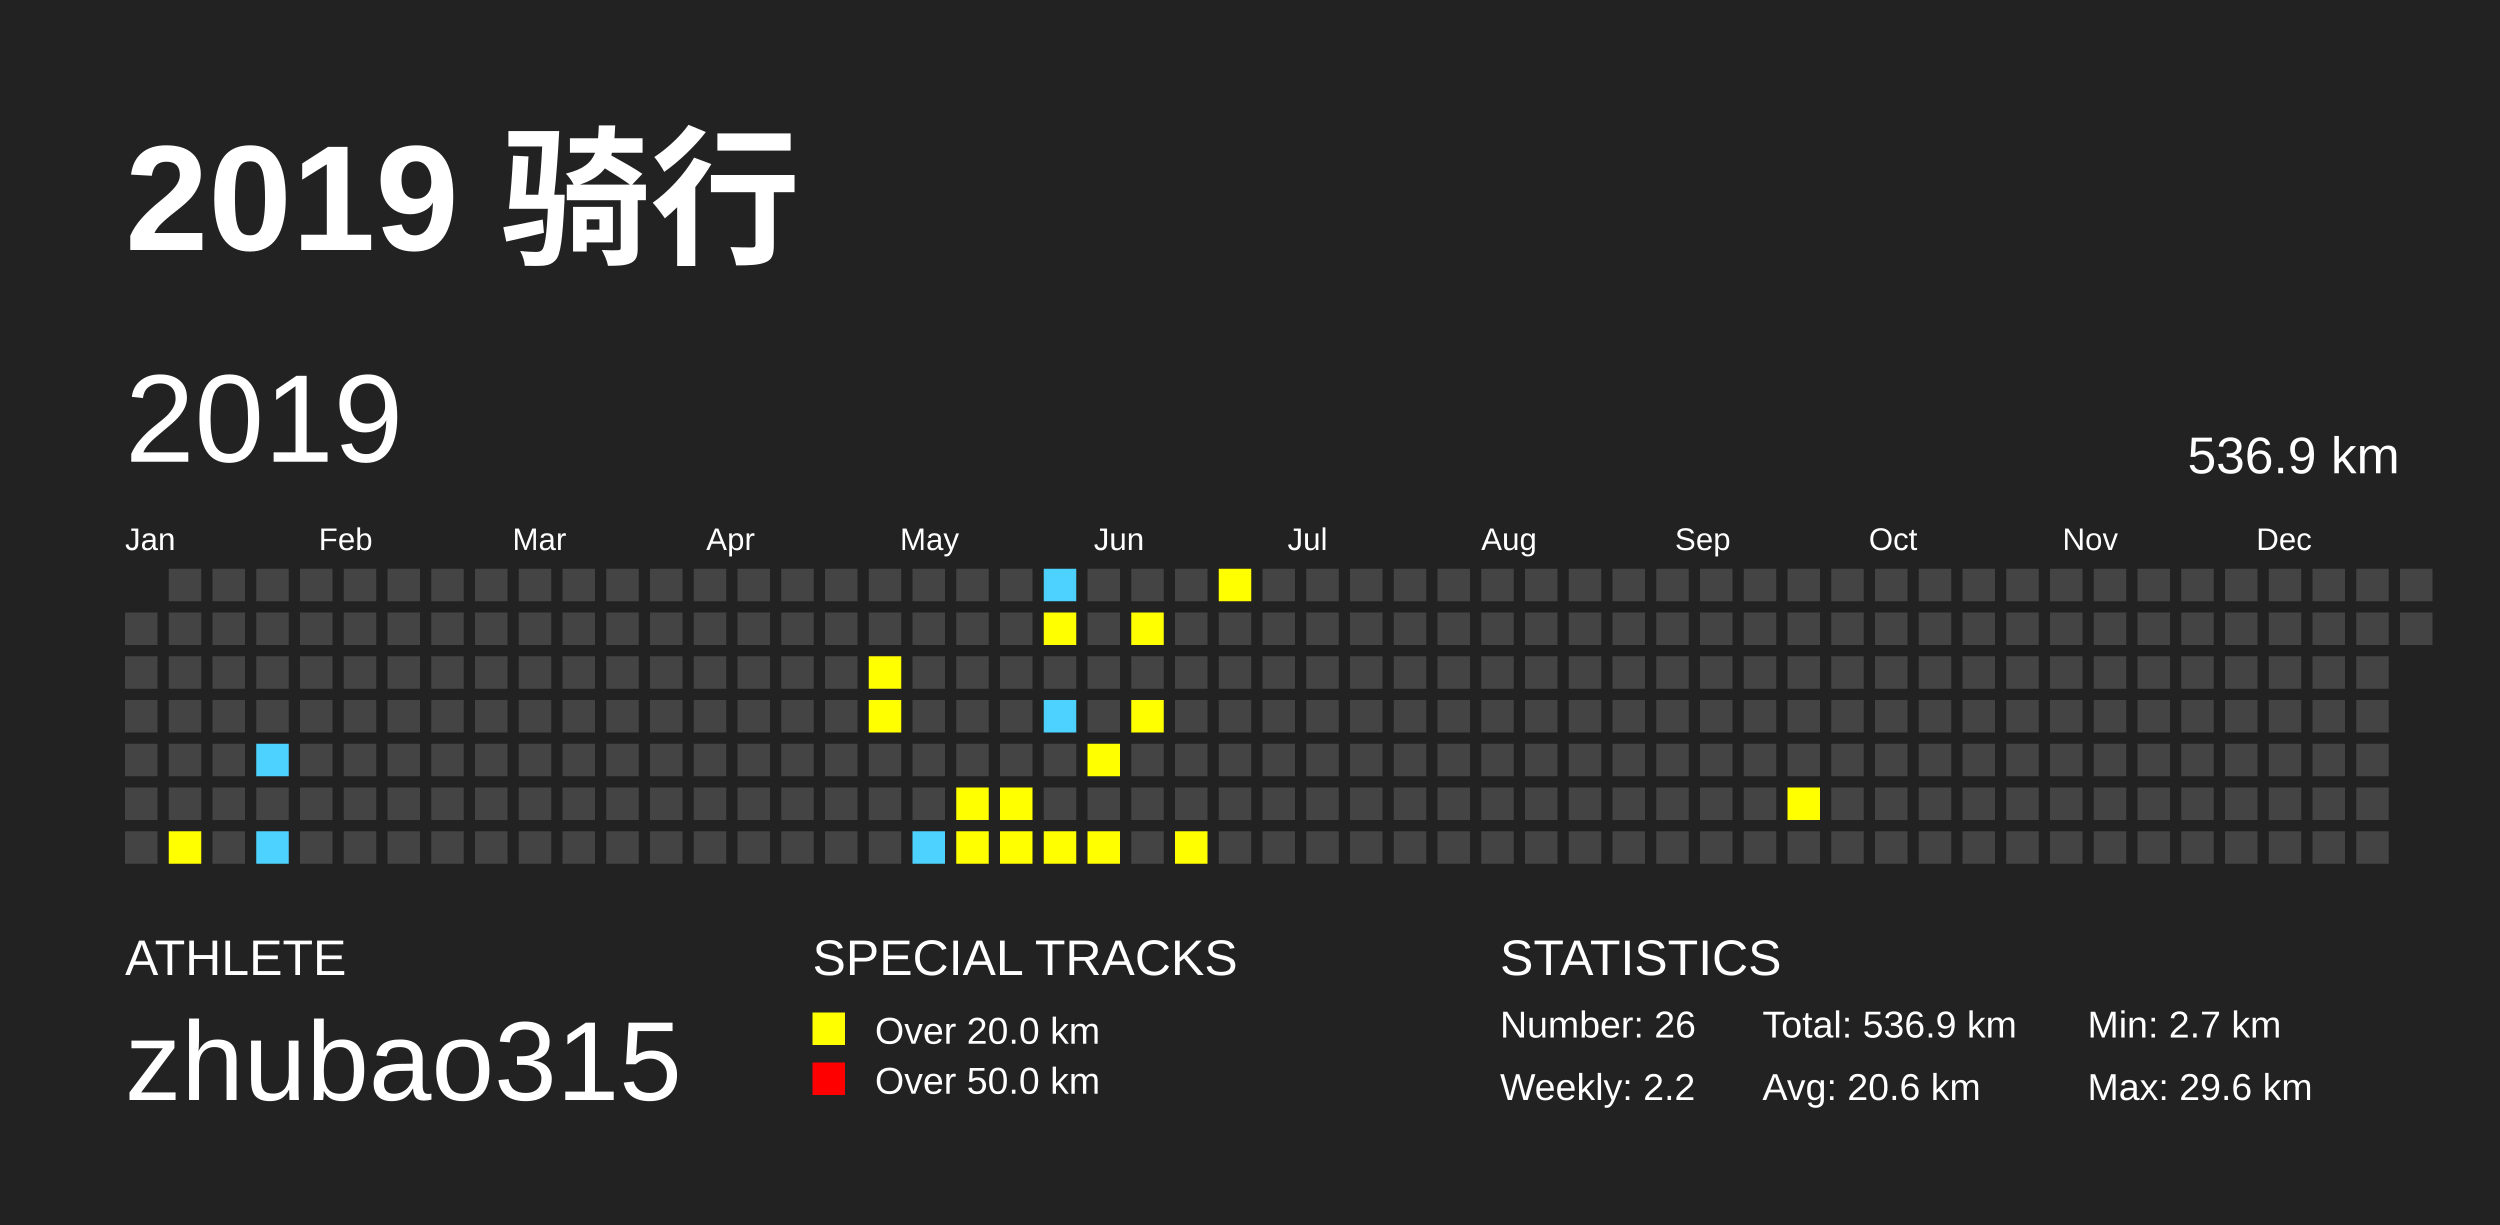
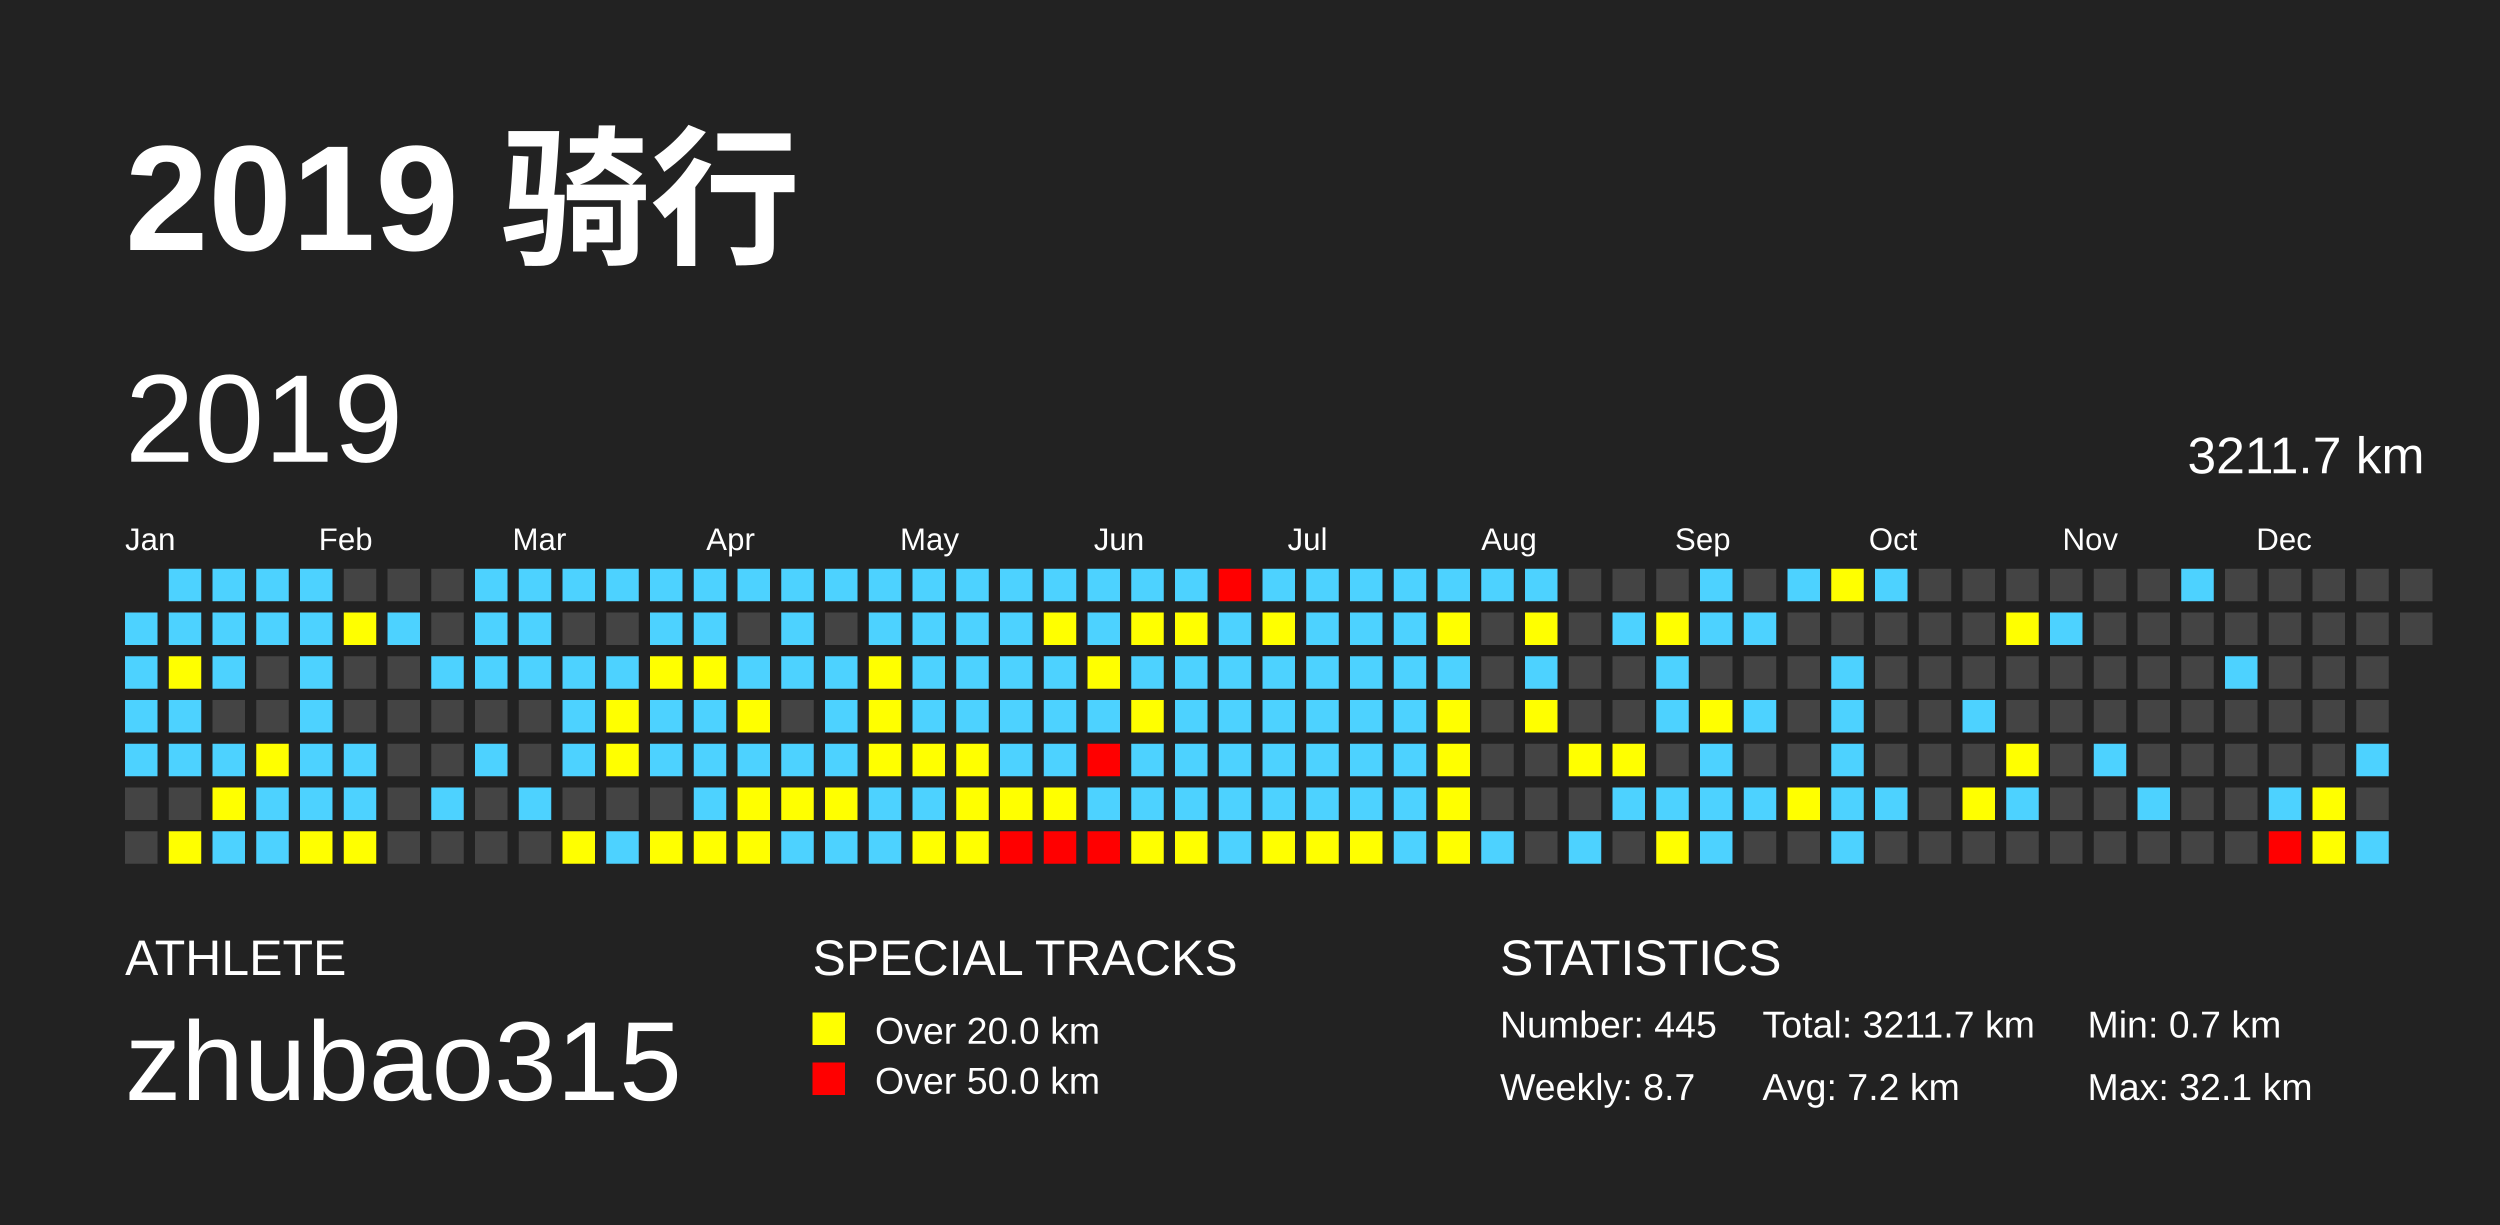
<svg xmlns="http://www.w3.org/2000/svg" baseProfile="full" height="98mm" version="1.1" viewBox="0,0,200,98" width="200mm">
  <defs />
  <rect fill="#222222" height="98" width="200" x="0" y="0" />
  <text fill="#FFFFFF" style="font-size:12px; font-family:Arial; font-weight:bold;" x="10" y="20">2019 骑行</text>
  <text fill="#FFFFFF" style="font-size:4px; font-family:Arial" x="10" y="78">ATHLETE</text>
  <text fill="#FFFFFF" style="font-size:9px; font-family:Arial" x="10" y="88">zhubao315</text>
  <text fill="#FFFFFF" style="font-size:4px; font-family:Arial" x="65" y="78">SPECIAL TRACKS</text>
  <rect fill="yellow" height="2.6" width="2.6" x="65" y="81" />
  <text fill="#FFFFFF" style="font-size:3px; font-family:Arial" x="70" y="83.5">Over 20.0 km</text>
  <rect fill="red" height="2.6" width="2.6" x="65" y="85" />
  <text fill="#FFFFFF" style="font-size:3px; font-family:Arial" x="70" y="87.5">Over 50.0 km</text>
  <text fill="#FFFFFF" style="font-size:4px; font-family:Arial" x="120" y="78">STATISTICS</text>
-   <text fill="#FFFFFF" style="font-size:3px; font-family:Arial" x="120" y="83">Number: 26</text>
-   <text fill="#FFFFFF" style="font-size:3px; font-family:Arial" x="120" y="88">Weekly: 2.2</text>
-   <text fill="#FFFFFF" style="font-size:3px; font-family:Arial" x="141" y="83">Total: 536.9 km</text>
-   <text fill="#FFFFFF" style="font-size:3px; font-family:Arial" x="141" y="88">Avg: 20.6 km</text>
-   <text fill="#FFFFFF" style="font-size:3px; font-family:Arial" x="167" y="83">Min: 2.7 km</text>
-   <text fill="#FFFFFF" style="font-size:3px; font-family:Arial" x="167" y="88">Max: 29.6 km</text>
+   <text fill="#FFFFFF" style="font-size:3px; font-family:Arial" x="120" y="83">Number: 445</text>
+   <text fill="#FFFFFF" style="font-size:3px; font-family:Arial" x="120" y="88">Weekly: 8.7</text>
+   <text fill="#FFFFFF" style="font-size:3px; font-family:Arial" x="141" y="83">Total: 3211.7 km</text>
+   <text fill="#FFFFFF" style="font-size:3px; font-family:Arial" x="141" y="88">Avg: 7.2 km</text>
+   <text fill="#FFFFFF" style="font-size:3px; font-family:Arial" x="167" y="83">Min: 0.7 km</text>
+   <text fill="#FFFFFF" style="font-size:3px; font-family:Arial" x="167" y="88">Max: 32.1 km</text>
  <text dominant-baseline="hanging" fill="#FFFFFF" style="font-size:10.0px; font-family:Arial;" x="10" y="30">2019</text>
-   <text dominant-baseline="hanging" fill="#FFFFFF" style="font-size:4.125px; font-family:Arial;" x="175" y="35">536.9 km</text>
+   <text dominant-baseline="hanging" fill="#FFFFFF" style="font-size:4.125px; font-family:Arial;" x="175" y="35">3211.7 km</text>
  <text fill="#FFFFFF" style="font-size:2.5px; font-family:Arial" x="10.0" y="44">Jan</text>
  <text fill="#FFFFFF" style="font-size:2.5px; font-family:Arial" x="25.5" y="44">Feb</text>
  <text fill="#FFFFFF" style="font-size:2.5px; font-family:Arial" x="41.0" y="44">Mar</text>
  <text fill="#FFFFFF" style="font-size:2.5px; font-family:Arial" x="56.5" y="44">Apr</text>
  <text fill="#FFFFFF" style="font-size:2.5px; font-family:Arial" x="72.0" y="44">May</text>
  <text fill="#FFFFFF" style="font-size:2.5px; font-family:Arial" x="87.5" y="44">Jun</text>
  <text fill="#FFFFFF" style="font-size:2.5px; font-family:Arial" x="103.0" y="44">Jul</text>
  <text fill="#FFFFFF" style="font-size:2.5px; font-family:Arial" x="118.5" y="44">Aug</text>
  <text fill="#FFFFFF" style="font-size:2.5px; font-family:Arial" x="134.0" y="44">Sep</text>
  <text fill="#FFFFFF" style="font-size:2.5px; font-family:Arial" x="149.5" y="44">Oct</text>
  <text fill="#FFFFFF" style="font-size:2.5px; font-family:Arial" x="165.0" y="44">Nov</text>
  <text fill="#FFFFFF" style="font-size:2.5px; font-family:Arial" x="180.5" y="44">Dec</text>
-   <rect fill="#444444" height="2.6" width="2.6" x="10.0" y="49.0" />
-   <rect fill="#444444" height="2.6" width="2.6" x="10.0" y="52.5" />
-   <rect fill="#444444" height="2.6" width="2.6" x="10.0" y="56.0" />
-   <rect fill="#444444" height="2.6" width="2.6" x="10.0" y="59.5" />
+   <rect fill="#4DD2FF" height="2.6" width="2.6" x="10.0" y="49.0" />
+   <rect fill="#4DD2FF" height="2.6" width="2.6" x="10.0" y="52.5" />
+   <rect fill="#4DD2FF" height="2.6" width="2.6" x="10.0" y="56.0" />
+   <rect fill="#4DD2FF" height="2.6" width="2.6" x="10.0" y="59.5" />
  <rect fill="#444444" height="2.6" width="2.6" x="10.0" y="63.0" />
  <rect fill="#444444" height="2.6" width="2.6" x="10.0" y="66.5" />
-   <rect fill="#444444" height="2.6" width="2.6" x="13.5" y="45.5" />
-   <rect fill="#444444" height="2.6" width="2.6" x="13.5" y="49.0" />
-   <rect fill="#444444" height="2.6" width="2.6" x="13.5" y="52.5" />
-   <rect fill="#444444" height="2.6" width="2.6" x="13.5" y="56.0" />
-   <rect fill="#444444" height="2.6" width="2.6" x="13.5" y="59.5" />
+   <rect fill="#4DD2FF" height="2.6" width="2.6" x="13.5" y="45.5" />
+   <rect fill="#4DD2FF" height="2.6" width="2.6" x="13.5" y="49.0" />
+   <rect fill="yellow" height="2.6" width="2.6" x="13.5" y="52.5" />
+   <rect fill="#4DD2FF" height="2.6" width="2.6" x="13.5" y="56.0" />
+   <rect fill="#4DD2FF" height="2.6" width="2.6" x="13.5" y="59.5" />
  <rect fill="#444444" height="2.6" width="2.6" x="13.5" y="63.0" />
  <rect fill="yellow" height="2.6" width="2.6" x="13.5" y="66.5" />
-   <rect fill="#444444" height="2.6" width="2.6" x="17.0" y="45.5" />
-   <rect fill="#444444" height="2.6" width="2.6" x="17.0" y="49.0" />
-   <rect fill="#444444" height="2.6" width="2.6" x="17.0" y="52.5" />
+   <rect fill="#4DD2FF" height="2.6" width="2.6" x="17.0" y="45.5" />
+   <rect fill="#4DD2FF" height="2.6" width="2.6" x="17.0" y="49.0" />
+   <rect fill="#4DD2FF" height="2.6" width="2.6" x="17.0" y="52.5" />
  <rect fill="#444444" height="2.6" width="2.6" x="17.0" y="56.0" />
-   <rect fill="#444444" height="2.6" width="2.6" x="17.0" y="59.5" />
-   <rect fill="#444444" height="2.6" width="2.6" x="17.0" y="63.0" />
-   <rect fill="#444444" height="2.6" width="2.6" x="17.0" y="66.5" />
-   <rect fill="#444444" height="2.6" width="2.6" x="20.5" y="45.5" />
-   <rect fill="#444444" height="2.6" width="2.6" x="20.5" y="49.0" />
+   <rect fill="#4DD2FF" height="2.6" width="2.6" x="17.0" y="59.5" />
+   <rect fill="yellow" height="2.6" width="2.6" x="17.0" y="63.0" />
+   <rect fill="#4DD2FF" height="2.6" width="2.6" x="17.0" y="66.5" />
+   <rect fill="#4DD2FF" height="2.6" width="2.6" x="20.5" y="45.5" />
+   <rect fill="#4DD2FF" height="2.6" width="2.6" x="20.5" y="49.0" />
  <rect fill="#444444" height="2.6" width="2.6" x="20.5" y="52.5" />
  <rect fill="#444444" height="2.6" width="2.6" x="20.5" y="56.0" />
-   <rect fill="#4DD2FF" height="2.6" width="2.6" x="20.5" y="59.5" />
-   <rect fill="#444444" height="2.6" width="2.6" x="20.5" y="63.0" />
+   <rect fill="yellow" height="2.6" width="2.6" x="20.5" y="59.5" />
+   <rect fill="#4DD2FF" height="2.6" width="2.6" x="20.5" y="63.0" />
  <rect fill="#4DD2FF" height="2.6" width="2.6" x="20.5" y="66.5" />
-   <rect fill="#444444" height="2.6" width="2.6" x="24.0" y="45.5" />
-   <rect fill="#444444" height="2.6" width="2.6" x="24.0" y="49.0" />
-   <rect fill="#444444" height="2.6" width="2.6" x="24.0" y="52.5" />
-   <rect fill="#444444" height="2.6" width="2.6" x="24.0" y="56.0" />
-   <rect fill="#444444" height="2.6" width="2.6" x="24.0" y="59.5" />
-   <rect fill="#444444" height="2.6" width="2.6" x="24.0" y="63.0" />
-   <rect fill="#444444" height="2.6" width="2.6" x="24.0" y="66.5" />
+   <rect fill="#4DD2FF" height="2.6" width="2.6" x="24.0" y="45.5" />
+   <rect fill="#4DD2FF" height="2.6" width="2.6" x="24.0" y="49.0" />
+   <rect fill="#4DD2FF" height="2.6" width="2.6" x="24.0" y="52.5" />
+   <rect fill="#4DD2FF" height="2.6" width="2.6" x="24.0" y="56.0" />
+   <rect fill="#4DD2FF" height="2.6" width="2.6" x="24.0" y="59.5" />
+   <rect fill="#4DD2FF" height="2.6" width="2.6" x="24.0" y="63.0" />
+   <rect fill="yellow" height="2.6" width="2.6" x="24.0" y="66.5" />
  <rect fill="#444444" height="2.6" width="2.6" x="27.5" y="45.5" />
-   <rect fill="#444444" height="2.6" width="2.6" x="27.5" y="49.0" />
+   <rect fill="yellow" height="2.6" width="2.6" x="27.5" y="49.0" />
  <rect fill="#444444" height="2.6" width="2.6" x="27.5" y="52.5" />
  <rect fill="#444444" height="2.6" width="2.6" x="27.5" y="56.0" />
-   <rect fill="#444444" height="2.6" width="2.6" x="27.5" y="59.5" />
-   <rect fill="#444444" height="2.6" width="2.6" x="27.5" y="63.0" />
-   <rect fill="#444444" height="2.6" width="2.6" x="27.5" y="66.5" />
+   <rect fill="#4DD2FF" height="2.6" width="2.6" x="27.5" y="59.5" />
+   <rect fill="#4DD2FF" height="2.6" width="2.6" x="27.5" y="63.0" />
+   <rect fill="yellow" height="2.6" width="2.6" x="27.5" y="66.5" />
  <rect fill="#444444" height="2.6" width="2.6" x="31.0" y="45.5" />
-   <rect fill="#444444" height="2.6" width="2.6" x="31.0" y="49.0" />
+   <rect fill="#4DD2FF" height="2.6" width="2.6" x="31.0" y="49.0" />
  <rect fill="#444444" height="2.6" width="2.6" x="31.0" y="52.5" />
  <rect fill="#444444" height="2.6" width="2.6" x="31.0" y="56.0" />
  <rect fill="#444444" height="2.6" width="2.6" x="31.0" y="59.5" />
  <rect fill="#444444" height="2.6" width="2.6" x="31.0" y="63.0" />
  <rect fill="#444444" height="2.6" width="2.6" x="31.0" y="66.5" />
  <rect fill="#444444" height="2.6" width="2.6" x="34.5" y="45.5" />
  <rect fill="#444444" height="2.6" width="2.6" x="34.5" y="49.0" />
-   <rect fill="#444444" height="2.6" width="2.6" x="34.5" y="52.5" />
+   <rect fill="#4DD2FF" height="2.6" width="2.6" x="34.5" y="52.5" />
  <rect fill="#444444" height="2.6" width="2.6" x="34.5" y="56.0" />
  <rect fill="#444444" height="2.6" width="2.6" x="34.5" y="59.5" />
-   <rect fill="#444444" height="2.6" width="2.6" x="34.5" y="63.0" />
+   <rect fill="#4DD2FF" height="2.6" width="2.6" x="34.5" y="63.0" />
  <rect fill="#444444" height="2.6" width="2.6" x="34.5" y="66.5" />
-   <rect fill="#444444" height="2.6" width="2.6" x="38.0" y="45.5" />
-   <rect fill="#444444" height="2.6" width="2.6" x="38.0" y="49.0" />
-   <rect fill="#444444" height="2.6" width="2.6" x="38.0" y="52.5" />
+   <rect fill="#4DD2FF" height="2.6" width="2.6" x="38.0" y="45.5" />
+   <rect fill="#4DD2FF" height="2.6" width="2.6" x="38.0" y="49.0" />
+   <rect fill="#4DD2FF" height="2.6" width="2.6" x="38.0" y="52.5" />
  <rect fill="#444444" height="2.6" width="2.6" x="38.0" y="56.0" />
-   <rect fill="#444444" height="2.6" width="2.6" x="38.0" y="59.5" />
+   <rect fill="#4DD2FF" height="2.6" width="2.6" x="38.0" y="59.5" />
  <rect fill="#444444" height="2.6" width="2.6" x="38.0" y="63.0" />
  <rect fill="#444444" height="2.6" width="2.6" x="38.0" y="66.5" />
-   <rect fill="#444444" height="2.6" width="2.6" x="41.5" y="45.5" />
-   <rect fill="#444444" height="2.6" width="2.6" x="41.5" y="49.0" />
-   <rect fill="#444444" height="2.6" width="2.6" x="41.5" y="52.5" />
+   <rect fill="#4DD2FF" height="2.6" width="2.6" x="41.5" y="45.5" />
+   <rect fill="#4DD2FF" height="2.6" width="2.6" x="41.5" y="49.0" />
+   <rect fill="#4DD2FF" height="2.6" width="2.6" x="41.5" y="52.5" />
  <rect fill="#444444" height="2.6" width="2.6" x="41.5" y="56.0" />
  <rect fill="#444444" height="2.6" width="2.6" x="41.5" y="59.5" />
-   <rect fill="#444444" height="2.6" width="2.6" x="41.5" y="63.0" />
+   <rect fill="#4DD2FF" height="2.6" width="2.6" x="41.5" y="63.0" />
  <rect fill="#444444" height="2.6" width="2.6" x="41.5" y="66.5" />
-   <rect fill="#444444" height="2.6" width="2.6" x="45.0" y="45.5" />
+   <rect fill="#4DD2FF" height="2.6" width="2.6" x="45.0" y="45.5" />
  <rect fill="#444444" height="2.6" width="2.6" x="45.0" y="49.0" />
-   <rect fill="#444444" height="2.6" width="2.6" x="45.0" y="52.5" />
-   <rect fill="#444444" height="2.6" width="2.6" x="45.0" y="56.0" />
-   <rect fill="#444444" height="2.6" width="2.6" x="45.0" y="59.5" />
+   <rect fill="#4DD2FF" height="2.6" width="2.6" x="45.0" y="52.5" />
+   <rect fill="#4DD2FF" height="2.6" width="2.6" x="45.0" y="56.0" />
+   <rect fill="#4DD2FF" height="2.6" width="2.6" x="45.0" y="59.5" />
  <rect fill="#444444" height="2.6" width="2.6" x="45.0" y="63.0" />
-   <rect fill="#444444" height="2.6" width="2.6" x="45.0" y="66.5" />
-   <rect fill="#444444" height="2.6" width="2.6" x="48.5" y="45.5" />
+   <rect fill="yellow" height="2.6" width="2.6" x="45.0" y="66.5" />
+   <rect fill="#4DD2FF" height="2.6" width="2.6" x="48.5" y="45.5" />
  <rect fill="#444444" height="2.6" width="2.6" x="48.5" y="49.0" />
-   <rect fill="#444444" height="2.6" width="2.6" x="48.5" y="52.5" />
-   <rect fill="#444444" height="2.6" width="2.6" x="48.5" y="56.0" />
-   <rect fill="#444444" height="2.6" width="2.6" x="48.5" y="59.5" />
+   <rect fill="#4DD2FF" height="2.6" width="2.6" x="48.5" y="52.5" />
+   <rect fill="yellow" height="2.6" width="2.6" x="48.5" y="56.0" />
+   <rect fill="yellow" height="2.6" width="2.6" x="48.5" y="59.5" />
  <rect fill="#444444" height="2.6" width="2.6" x="48.5" y="63.0" />
-   <rect fill="#444444" height="2.6" width="2.6" x="48.5" y="66.5" />
-   <rect fill="#444444" height="2.6" width="2.6" x="52.0" y="45.5" />
-   <rect fill="#444444" height="2.6" width="2.6" x="52.0" y="49.0" />
-   <rect fill="#444444" height="2.6" width="2.6" x="52.0" y="52.5" />
-   <rect fill="#444444" height="2.6" width="2.6" x="52.0" y="56.0" />
-   <rect fill="#444444" height="2.6" width="2.6" x="52.0" y="59.5" />
+   <rect fill="#4DD2FF" height="2.6" width="2.6" x="48.5" y="66.5" />
+   <rect fill="#4DD2FF" height="2.6" width="2.6" x="52.0" y="45.5" />
+   <rect fill="#4DD2FF" height="2.6" width="2.6" x="52.0" y="49.0" />
+   <rect fill="yellow" height="2.6" width="2.6" x="52.0" y="52.5" />
+   <rect fill="#4DD2FF" height="2.6" width="2.6" x="52.0" y="56.0" />
+   <rect fill="#4DD2FF" height="2.6" width="2.6" x="52.0" y="59.5" />
  <rect fill="#444444" height="2.6" width="2.6" x="52.0" y="63.0" />
-   <rect fill="#444444" height="2.6" width="2.6" x="52.0" y="66.5" />
-   <rect fill="#444444" height="2.6" width="2.6" x="55.5" y="45.5" />
-   <rect fill="#444444" height="2.6" width="2.6" x="55.5" y="49.0" />
-   <rect fill="#444444" height="2.6" width="2.6" x="55.5" y="52.5" />
-   <rect fill="#444444" height="2.6" width="2.6" x="55.5" y="56.0" />
-   <rect fill="#444444" height="2.6" width="2.6" x="55.5" y="59.5" />
-   <rect fill="#444444" height="2.6" width="2.6" x="55.5" y="63.0" />
-   <rect fill="#444444" height="2.6" width="2.6" x="55.5" y="66.5" />
-   <rect fill="#444444" height="2.6" width="2.6" x="59.0" y="45.5" />
+   <rect fill="yellow" height="2.6" width="2.6" x="52.0" y="66.5" />
+   <rect fill="#4DD2FF" height="2.6" width="2.6" x="55.5" y="45.5" />
+   <rect fill="#4DD2FF" height="2.6" width="2.6" x="55.5" y="49.0" />
+   <rect fill="yellow" height="2.6" width="2.6" x="55.5" y="52.5" />
+   <rect fill="#4DD2FF" height="2.6" width="2.6" x="55.5" y="56.0" />
+   <rect fill="#4DD2FF" height="2.6" width="2.6" x="55.5" y="59.5" />
+   <rect fill="#4DD2FF" height="2.6" width="2.6" x="55.5" y="63.0" />
+   <rect fill="yellow" height="2.6" width="2.6" x="55.5" y="66.5" />
+   <rect fill="#4DD2FF" height="2.6" width="2.6" x="59.0" y="45.5" />
  <rect fill="#444444" height="2.6" width="2.6" x="59.0" y="49.0" />
-   <rect fill="#444444" height="2.6" width="2.6" x="59.0" y="52.5" />
-   <rect fill="#444444" height="2.6" width="2.6" x="59.0" y="56.0" />
-   <rect fill="#444444" height="2.6" width="2.6" x="59.0" y="59.5" />
-   <rect fill="#444444" height="2.6" width="2.6" x="59.0" y="63.0" />
-   <rect fill="#444444" height="2.6" width="2.6" x="59.0" y="66.5" />
-   <rect fill="#444444" height="2.6" width="2.6" x="62.5" y="45.5" />
-   <rect fill="#444444" height="2.6" width="2.6" x="62.5" y="49.0" />
-   <rect fill="#444444" height="2.6" width="2.6" x="62.5" y="52.5" />
+   <rect fill="#4DD2FF" height="2.6" width="2.6" x="59.0" y="52.5" />
+   <rect fill="yellow" height="2.6" width="2.6" x="59.0" y="56.0" />
+   <rect fill="#4DD2FF" height="2.6" width="2.6" x="59.0" y="59.5" />
+   <rect fill="yellow" height="2.6" width="2.6" x="59.0" y="63.0" />
+   <rect fill="yellow" height="2.6" width="2.6" x="59.0" y="66.5" />
+   <rect fill="#4DD2FF" height="2.6" width="2.6" x="62.5" y="45.5" />
+   <rect fill="#4DD2FF" height="2.6" width="2.6" x="62.5" y="49.0" />
+   <rect fill="#4DD2FF" height="2.6" width="2.6" x="62.5" y="52.5" />
  <rect fill="#444444" height="2.6" width="2.6" x="62.5" y="56.0" />
-   <rect fill="#444444" height="2.6" width="2.6" x="62.5" y="59.5" />
-   <rect fill="#444444" height="2.6" width="2.6" x="62.5" y="63.0" />
-   <rect fill="#444444" height="2.6" width="2.6" x="62.5" y="66.5" />
-   <rect fill="#444444" height="2.6" width="2.6" x="66.0" y="45.5" />
+   <rect fill="#4DD2FF" height="2.6" width="2.6" x="62.5" y="59.5" />
+   <rect fill="yellow" height="2.6" width="2.6" x="62.5" y="63.0" />
+   <rect fill="#4DD2FF" height="2.6" width="2.6" x="62.5" y="66.5" />
+   <rect fill="#4DD2FF" height="2.6" width="2.6" x="66.0" y="45.5" />
  <rect fill="#444444" height="2.6" width="2.6" x="66.0" y="49.0" />
-   <rect fill="#444444" height="2.6" width="2.6" x="66.0" y="52.5" />
-   <rect fill="#444444" height="2.6" width="2.6" x="66.0" y="56.0" />
-   <rect fill="#444444" height="2.6" width="2.6" x="66.0" y="59.5" />
-   <rect fill="#444444" height="2.6" width="2.6" x="66.0" y="63.0" />
-   <rect fill="#444444" height="2.6" width="2.6" x="66.0" y="66.5" />
-   <rect fill="#444444" height="2.6" width="2.6" x="69.5" y="45.5" />
-   <rect fill="#444444" height="2.6" width="2.6" x="69.5" y="49.0" />
+   <rect fill="#4DD2FF" height="2.6" width="2.6" x="66.0" y="52.5" />
+   <rect fill="#4DD2FF" height="2.6" width="2.6" x="66.0" y="56.0" />
+   <rect fill="#4DD2FF" height="2.6" width="2.6" x="66.0" y="59.5" />
+   <rect fill="yellow" height="2.6" width="2.6" x="66.0" y="63.0" />
+   <rect fill="#4DD2FF" height="2.6" width="2.6" x="66.0" y="66.5" />
+   <rect fill="#4DD2FF" height="2.6" width="2.6" x="69.5" y="45.5" />
+   <rect fill="#4DD2FF" height="2.6" width="2.6" x="69.5" y="49.0" />
  <rect fill="yellow" height="2.6" width="2.6" x="69.5" y="52.5" />
  <rect fill="yellow" height="2.6" width="2.6" x="69.5" y="56.0" />
-   <rect fill="#444444" height="2.6" width="2.6" x="69.5" y="59.5" />
-   <rect fill="#444444" height="2.6" width="2.6" x="69.5" y="63.0" />
-   <rect fill="#444444" height="2.6" width="2.6" x="69.5" y="66.5" />
-   <rect fill="#444444" height="2.6" width="2.6" x="73.0" y="45.5" />
-   <rect fill="#444444" height="2.6" width="2.6" x="73.0" y="49.0" />
-   <rect fill="#444444" height="2.6" width="2.6" x="73.0" y="52.5" />
-   <rect fill="#444444" height="2.6" width="2.6" x="73.0" y="56.0" />
-   <rect fill="#444444" height="2.6" width="2.6" x="73.0" y="59.5" />
-   <rect fill="#444444" height="2.6" width="2.6" x="73.0" y="63.0" />
-   <rect fill="#4DD2FF" height="2.6" width="2.6" x="73.0" y="66.5" />
-   <rect fill="#444444" height="2.6" width="2.6" x="76.5" y="45.5" />
-   <rect fill="#444444" height="2.6" width="2.6" x="76.5" y="49.0" />
-   <rect fill="#444444" height="2.6" width="2.6" x="76.5" y="52.5" />
-   <rect fill="#444444" height="2.6" width="2.6" x="76.5" y="56.0" />
-   <rect fill="#444444" height="2.6" width="2.6" x="76.5" y="59.5" />
+   <rect fill="yellow" height="2.6" width="2.6" x="69.5" y="59.5" />
+   <rect fill="#4DD2FF" height="2.6" width="2.6" x="69.5" y="63.0" />
+   <rect fill="#4DD2FF" height="2.6" width="2.6" x="69.5" y="66.5" />
+   <rect fill="#4DD2FF" height="2.6" width="2.6" x="73.0" y="45.5" />
+   <rect fill="#4DD2FF" height="2.6" width="2.6" x="73.0" y="49.0" />
+   <rect fill="#4DD2FF" height="2.6" width="2.6" x="73.0" y="52.5" />
+   <rect fill="#4DD2FF" height="2.6" width="2.6" x="73.0" y="56.0" />
+   <rect fill="yellow" height="2.6" width="2.6" x="73.0" y="59.5" />
+   <rect fill="#4DD2FF" height="2.6" width="2.6" x="73.0" y="63.0" />
+   <rect fill="yellow" height="2.6" width="2.6" x="73.0" y="66.5" />
+   <rect fill="#4DD2FF" height="2.6" width="2.6" x="76.5" y="45.5" />
+   <rect fill="#4DD2FF" height="2.6" width="2.6" x="76.5" y="49.0" />
+   <rect fill="#4DD2FF" height="2.6" width="2.6" x="76.5" y="52.5" />
+   <rect fill="#4DD2FF" height="2.6" width="2.6" x="76.5" y="56.0" />
+   <rect fill="yellow" height="2.6" width="2.6" x="76.5" y="59.5" />
  <rect fill="yellow" height="2.6" width="2.6" x="76.5" y="63.0" />
  <rect fill="yellow" height="2.6" width="2.6" x="76.5" y="66.5" />
-   <rect fill="#444444" height="2.6" width="2.6" x="80.0" y="45.5" />
-   <rect fill="#444444" height="2.6" width="2.6" x="80.0" y="49.0" />
-   <rect fill="#444444" height="2.6" width="2.6" x="80.0" y="52.5" />
-   <rect fill="#444444" height="2.6" width="2.6" x="80.0" y="56.0" />
-   <rect fill="#444444" height="2.6" width="2.6" x="80.0" y="59.5" />
+   <rect fill="#4DD2FF" height="2.6" width="2.6" x="80.0" y="45.5" />
+   <rect fill="#4DD2FF" height="2.6" width="2.6" x="80.0" y="49.0" />
+   <rect fill="#4DD2FF" height="2.6" width="2.6" x="80.0" y="52.5" />
+   <rect fill="#4DD2FF" height="2.6" width="2.6" x="80.0" y="56.0" />
+   <rect fill="#4DD2FF" height="2.6" width="2.6" x="80.0" y="59.5" />
  <rect fill="yellow" height="2.6" width="2.6" x="80.0" y="63.0" />
-   <rect fill="yellow" height="2.6" width="2.6" x="80.0" y="66.5" />
+   <rect fill="red" height="2.6" width="2.6" x="80.0" y="66.5" />
  <rect fill="#4DD2FF" height="2.6" width="2.6" x="83.5" y="45.5" />
  <rect fill="yellow" height="2.6" width="2.6" x="83.5" y="49.0" />
-   <rect fill="#444444" height="2.6" width="2.6" x="83.5" y="52.5" />
+   <rect fill="#4DD2FF" height="2.6" width="2.6" x="83.5" y="52.5" />
  <rect fill="#4DD2FF" height="2.6" width="2.6" x="83.5" y="56.0" />
-   <rect fill="#444444" height="2.6" width="2.6" x="83.5" y="59.5" />
-   <rect fill="#444444" height="2.6" width="2.6" x="83.5" y="63.0" />
-   <rect fill="yellow" height="2.6" width="2.6" x="83.5" y="66.5" />
-   <rect fill="#444444" height="2.6" width="2.6" x="87.0" y="45.5" />
-   <rect fill="#444444" height="2.6" width="2.6" x="87.0" y="49.0" />
-   <rect fill="#444444" height="2.6" width="2.6" x="87.0" y="52.5" />
-   <rect fill="#444444" height="2.6" width="2.6" x="87.0" y="56.0" />
-   <rect fill="yellow" height="2.6" width="2.6" x="87.0" y="59.5" />
-   <rect fill="#444444" height="2.6" width="2.6" x="87.0" y="63.0" />
-   <rect fill="yellow" height="2.6" width="2.6" x="87.0" y="66.5" />
-   <rect fill="#444444" height="2.6" width="2.6" x="90.5" y="45.5" />
+   <rect fill="#4DD2FF" height="2.6" width="2.6" x="83.5" y="59.5" />
+   <rect fill="yellow" height="2.6" width="2.6" x="83.5" y="63.0" />
+   <rect fill="red" height="2.6" width="2.6" x="83.5" y="66.5" />
+   <rect fill="#4DD2FF" height="2.6" width="2.6" x="87.0" y="45.5" />
+   <rect fill="#4DD2FF" height="2.6" width="2.6" x="87.0" y="49.0" />
+   <rect fill="yellow" height="2.6" width="2.6" x="87.0" y="52.5" />
+   <rect fill="#4DD2FF" height="2.6" width="2.6" x="87.0" y="56.0" />
+   <rect fill="red" height="2.6" width="2.6" x="87.0" y="59.5" />
+   <rect fill="#4DD2FF" height="2.6" width="2.6" x="87.0" y="63.0" />
+   <rect fill="red" height="2.6" width="2.6" x="87.0" y="66.5" />
+   <rect fill="#4DD2FF" height="2.6" width="2.6" x="90.5" y="45.5" />
  <rect fill="yellow" height="2.6" width="2.6" x="90.5" y="49.0" />
-   <rect fill="#444444" height="2.6" width="2.6" x="90.5" y="52.5" />
+   <rect fill="#4DD2FF" height="2.6" width="2.6" x="90.5" y="52.5" />
  <rect fill="yellow" height="2.6" width="2.6" x="90.5" y="56.0" />
-   <rect fill="#444444" height="2.6" width="2.6" x="90.5" y="59.5" />
-   <rect fill="#444444" height="2.6" width="2.6" x="90.5" y="63.0" />
-   <rect fill="#444444" height="2.6" width="2.6" x="90.5" y="66.5" />
-   <rect fill="#444444" height="2.6" width="2.6" x="94.0" y="45.5" />
-   <rect fill="#444444" height="2.6" width="2.6" x="94.0" y="49.0" />
-   <rect fill="#444444" height="2.6" width="2.6" x="94.0" y="52.5" />
-   <rect fill="#444444" height="2.6" width="2.6" x="94.0" y="56.0" />
-   <rect fill="#444444" height="2.6" width="2.6" x="94.0" y="59.5" />
-   <rect fill="#444444" height="2.6" width="2.6" x="94.0" y="63.0" />
+   <rect fill="#4DD2FF" height="2.6" width="2.6" x="90.5" y="59.5" />
+   <rect fill="#4DD2FF" height="2.6" width="2.6" x="90.5" y="63.0" />
+   <rect fill="yellow" height="2.6" width="2.6" x="90.5" y="66.5" />
+   <rect fill="#4DD2FF" height="2.6" width="2.6" x="94.0" y="45.5" />
+   <rect fill="yellow" height="2.6" width="2.6" x="94.0" y="49.0" />
+   <rect fill="#4DD2FF" height="2.6" width="2.6" x="94.0" y="52.5" />
+   <rect fill="#4DD2FF" height="2.6" width="2.6" x="94.0" y="56.0" />
+   <rect fill="#4DD2FF" height="2.6" width="2.6" x="94.0" y="59.5" />
+   <rect fill="#4DD2FF" height="2.6" width="2.6" x="94.0" y="63.0" />
  <rect fill="yellow" height="2.6" width="2.6" x="94.0" y="66.5" />
-   <rect fill="yellow" height="2.6" width="2.6" x="97.5" y="45.5" />
-   <rect fill="#444444" height="2.6" width="2.6" x="97.5" y="49.0" />
-   <rect fill="#444444" height="2.6" width="2.6" x="97.5" y="52.5" />
-   <rect fill="#444444" height="2.6" width="2.6" x="97.5" y="56.0" />
-   <rect fill="#444444" height="2.6" width="2.6" x="97.5" y="59.5" />
-   <rect fill="#444444" height="2.6" width="2.6" x="97.5" y="63.0" />
-   <rect fill="#444444" height="2.6" width="2.6" x="97.5" y="66.5" />
-   <rect fill="#444444" height="2.6" width="2.6" x="101.0" y="45.5" />
-   <rect fill="#444444" height="2.6" width="2.6" x="101.0" y="49.0" />
-   <rect fill="#444444" height="2.6" width="2.6" x="101.0" y="52.5" />
-   <rect fill="#444444" height="2.6" width="2.6" x="101.0" y="56.0" />
-   <rect fill="#444444" height="2.6" width="2.6" x="101.0" y="59.5" />
-   <rect fill="#444444" height="2.6" width="2.6" x="101.0" y="63.0" />
-   <rect fill="#444444" height="2.6" width="2.6" x="101.0" y="66.5" />
-   <rect fill="#444444" height="2.6" width="2.6" x="104.5" y="45.5" />
-   <rect fill="#444444" height="2.6" width="2.6" x="104.5" y="49.0" />
-   <rect fill="#444444" height="2.6" width="2.6" x="104.5" y="52.5" />
-   <rect fill="#444444" height="2.6" width="2.6" x="104.5" y="56.0" />
-   <rect fill="#444444" height="2.6" width="2.6" x="104.5" y="59.5" />
-   <rect fill="#444444" height="2.6" width="2.6" x="104.5" y="63.0" />
-   <rect fill="#444444" height="2.6" width="2.6" x="104.5" y="66.5" />
-   <rect fill="#444444" height="2.6" width="2.6" x="108.0" y="45.5" />
-   <rect fill="#444444" height="2.6" width="2.6" x="108.0" y="49.0" />
-   <rect fill="#444444" height="2.6" width="2.6" x="108.0" y="52.5" />
-   <rect fill="#444444" height="2.6" width="2.6" x="108.0" y="56.0" />
-   <rect fill="#444444" height="2.6" width="2.6" x="108.0" y="59.5" />
-   <rect fill="#444444" height="2.6" width="2.6" x="108.0" y="63.0" />
-   <rect fill="#444444" height="2.6" width="2.6" x="108.0" y="66.5" />
-   <rect fill="#444444" height="2.6" width="2.6" x="111.5" y="45.5" />
-   <rect fill="#444444" height="2.6" width="2.6" x="111.5" y="49.0" />
-   <rect fill="#444444" height="2.6" width="2.6" x="111.5" y="52.5" />
-   <rect fill="#444444" height="2.6" width="2.6" x="111.5" y="56.0" />
-   <rect fill="#444444" height="2.6" width="2.6" x="111.5" y="59.5" />
-   <rect fill="#444444" height="2.6" width="2.6" x="111.5" y="63.0" />
-   <rect fill="#444444" height="2.6" width="2.6" x="111.5" y="66.5" />
-   <rect fill="#444444" height="2.6" width="2.6" x="115.0" y="45.5" />
-   <rect fill="#444444" height="2.6" width="2.6" x="115.0" y="49.0" />
-   <rect fill="#444444" height="2.6" width="2.6" x="115.0" y="52.5" />
-   <rect fill="#444444" height="2.6" width="2.6" x="115.0" y="56.0" />
-   <rect fill="#444444" height="2.6" width="2.6" x="115.0" y="59.5" />
-   <rect fill="#444444" height="2.6" width="2.6" x="115.0" y="63.0" />
-   <rect fill="#444444" height="2.6" width="2.6" x="115.0" y="66.5" />
-   <rect fill="#444444" height="2.6" width="2.6" x="118.5" y="45.5" />
+   <rect fill="red" height="2.6" width="2.6" x="97.5" y="45.5" />
+   <rect fill="#4DD2FF" height="2.6" width="2.6" x="97.5" y="49.0" />
+   <rect fill="#4DD2FF" height="2.6" width="2.6" x="97.5" y="52.5" />
+   <rect fill="#4DD2FF" height="2.6" width="2.6" x="97.5" y="56.0" />
+   <rect fill="#4DD2FF" height="2.6" width="2.6" x="97.5" y="59.5" />
+   <rect fill="#4DD2FF" height="2.6" width="2.6" x="97.5" y="63.0" />
+   <rect fill="#4DD2FF" height="2.6" width="2.6" x="97.5" y="66.5" />
+   <rect fill="#4DD2FF" height="2.6" width="2.6" x="101.0" y="45.5" />
+   <rect fill="yellow" height="2.6" width="2.6" x="101.0" y="49.0" />
+   <rect fill="#4DD2FF" height="2.6" width="2.6" x="101.0" y="52.5" />
+   <rect fill="#4DD2FF" height="2.6" width="2.6" x="101.0" y="56.0" />
+   <rect fill="#4DD2FF" height="2.6" width="2.6" x="101.0" y="59.5" />
+   <rect fill="#4DD2FF" height="2.6" width="2.6" x="101.0" y="63.0" />
+   <rect fill="yellow" height="2.6" width="2.6" x="101.0" y="66.5" />
+   <rect fill="#4DD2FF" height="2.6" width="2.6" x="104.5" y="45.5" />
+   <rect fill="#4DD2FF" height="2.6" width="2.6" x="104.5" y="49.0" />
+   <rect fill="#4DD2FF" height="2.6" width="2.6" x="104.5" y="52.5" />
+   <rect fill="#4DD2FF" height="2.6" width="2.6" x="104.5" y="56.0" />
+   <rect fill="#4DD2FF" height="2.6" width="2.6" x="104.5" y="59.5" />
+   <rect fill="#4DD2FF" height="2.6" width="2.6" x="104.5" y="63.0" />
+   <rect fill="yellow" height="2.6" width="2.6" x="104.5" y="66.5" />
+   <rect fill="#4DD2FF" height="2.6" width="2.6" x="108.0" y="45.5" />
+   <rect fill="#4DD2FF" height="2.6" width="2.6" x="108.0" y="49.0" />
+   <rect fill="#4DD2FF" height="2.6" width="2.6" x="108.0" y="52.5" />
+   <rect fill="#4DD2FF" height="2.6" width="2.6" x="108.0" y="56.0" />
+   <rect fill="#4DD2FF" height="2.6" width="2.6" x="108.0" y="59.5" />
+   <rect fill="#4DD2FF" height="2.6" width="2.6" x="108.0" y="63.0" />
+   <rect fill="yellow" height="2.6" width="2.6" x="108.0" y="66.5" />
+   <rect fill="#4DD2FF" height="2.6" width="2.6" x="111.5" y="45.5" />
+   <rect fill="#4DD2FF" height="2.6" width="2.6" x="111.5" y="49.0" />
+   <rect fill="#4DD2FF" height="2.6" width="2.6" x="111.5" y="52.5" />
+   <rect fill="#4DD2FF" height="2.6" width="2.6" x="111.5" y="56.0" />
+   <rect fill="#4DD2FF" height="2.6" width="2.6" x="111.5" y="59.5" />
+   <rect fill="#4DD2FF" height="2.6" width="2.6" x="111.5" y="63.0" />
+   <rect fill="#4DD2FF" height="2.6" width="2.6" x="111.5" y="66.5" />
+   <rect fill="#4DD2FF" height="2.6" width="2.6" x="115.0" y="45.5" />
+   <rect fill="yellow" height="2.6" width="2.6" x="115.0" y="49.0" />
+   <rect fill="#4DD2FF" height="2.6" width="2.6" x="115.0" y="52.5" />
+   <rect fill="yellow" height="2.6" width="2.6" x="115.0" y="56.0" />
+   <rect fill="yellow" height="2.6" width="2.6" x="115.0" y="59.5" />
+   <rect fill="yellow" height="2.6" width="2.6" x="115.0" y="63.0" />
+   <rect fill="yellow" height="2.6" width="2.6" x="115.0" y="66.5" />
+   <rect fill="#4DD2FF" height="2.6" width="2.6" x="118.5" y="45.5" />
  <rect fill="#444444" height="2.6" width="2.6" x="118.5" y="49.0" />
  <rect fill="#444444" height="2.6" width="2.6" x="118.5" y="52.5" />
  <rect fill="#444444" height="2.6" width="2.6" x="118.5" y="56.0" />
  <rect fill="#444444" height="2.6" width="2.6" x="118.5" y="59.5" />
  <rect fill="#444444" height="2.6" width="2.6" x="118.5" y="63.0" />
-   <rect fill="#444444" height="2.6" width="2.6" x="118.5" y="66.5" />
-   <rect fill="#444444" height="2.6" width="2.6" x="122.0" y="45.5" />
-   <rect fill="#444444" height="2.6" width="2.6" x="122.0" y="49.0" />
-   <rect fill="#444444" height="2.6" width="2.6" x="122.0" y="52.5" />
-   <rect fill="#444444" height="2.6" width="2.6" x="122.0" y="56.0" />
+   <rect fill="#4DD2FF" height="2.6" width="2.6" x="118.5" y="66.5" />
+   <rect fill="#4DD2FF" height="2.6" width="2.6" x="122.0" y="45.5" />
+   <rect fill="yellow" height="2.6" width="2.6" x="122.0" y="49.0" />
+   <rect fill="#4DD2FF" height="2.6" width="2.6" x="122.0" y="52.5" />
+   <rect fill="yellow" height="2.6" width="2.6" x="122.0" y="56.0" />
  <rect fill="#444444" height="2.6" width="2.6" x="122.0" y="59.5" />
  <rect fill="#444444" height="2.6" width="2.6" x="122.0" y="63.0" />
  <rect fill="#444444" height="2.6" width="2.6" x="122.0" y="66.5" />
  <rect fill="#444444" height="2.6" width="2.6" x="125.5" y="45.5" />
  <rect fill="#444444" height="2.6" width="2.6" x="125.5" y="49.0" />
  <rect fill="#444444" height="2.6" width="2.6" x="125.5" y="52.5" />
  <rect fill="#444444" height="2.6" width="2.6" x="125.5" y="56.0" />
-   <rect fill="#444444" height="2.6" width="2.6" x="125.5" y="59.5" />
+   <rect fill="yellow" height="2.6" width="2.6" x="125.5" y="59.5" />
  <rect fill="#444444" height="2.6" width="2.6" x="125.5" y="63.0" />
-   <rect fill="#444444" height="2.6" width="2.6" x="125.5" y="66.5" />
+   <rect fill="#4DD2FF" height="2.6" width="2.6" x="125.5" y="66.5" />
  <rect fill="#444444" height="2.6" width="2.6" x="129.0" y="45.5" />
-   <rect fill="#444444" height="2.6" width="2.6" x="129.0" y="49.0" />
+   <rect fill="#4DD2FF" height="2.6" width="2.6" x="129.0" y="49.0" />
  <rect fill="#444444" height="2.6" width="2.6" x="129.0" y="52.5" />
  <rect fill="#444444" height="2.6" width="2.6" x="129.0" y="56.0" />
-   <rect fill="#444444" height="2.6" width="2.6" x="129.0" y="59.5" />
-   <rect fill="#444444" height="2.6" width="2.6" x="129.0" y="63.0" />
+   <rect fill="yellow" height="2.6" width="2.6" x="129.0" y="59.5" />
+   <rect fill="#4DD2FF" height="2.6" width="2.6" x="129.0" y="63.0" />
  <rect fill="#444444" height="2.6" width="2.6" x="129.0" y="66.5" />
  <rect fill="#444444" height="2.6" width="2.6" x="132.5" y="45.5" />
-   <rect fill="#444444" height="2.6" width="2.6" x="132.5" y="49.0" />
-   <rect fill="#444444" height="2.6" width="2.6" x="132.5" y="52.5" />
-   <rect fill="#444444" height="2.6" width="2.6" x="132.5" y="56.0" />
+   <rect fill="yellow" height="2.6" width="2.6" x="132.5" y="49.0" />
+   <rect fill="#4DD2FF" height="2.6" width="2.6" x="132.5" y="52.5" />
+   <rect fill="#4DD2FF" height="2.6" width="2.6" x="132.5" y="56.0" />
  <rect fill="#444444" height="2.6" width="2.6" x="132.5" y="59.5" />
-   <rect fill="#444444" height="2.6" width="2.6" x="132.5" y="63.0" />
-   <rect fill="#444444" height="2.6" width="2.6" x="132.5" y="66.5" />
-   <rect fill="#444444" height="2.6" width="2.6" x="136.0" y="45.5" />
-   <rect fill="#444444" height="2.6" width="2.6" x="136.0" y="49.0" />
+   <rect fill="#4DD2FF" height="2.6" width="2.6" x="132.5" y="63.0" />
+   <rect fill="yellow" height="2.6" width="2.6" x="132.5" y="66.5" />
+   <rect fill="#4DD2FF" height="2.6" width="2.6" x="136.0" y="45.5" />
+   <rect fill="#4DD2FF" height="2.6" width="2.6" x="136.0" y="49.0" />
  <rect fill="#444444" height="2.6" width="2.6" x="136.0" y="52.5" />
-   <rect fill="#444444" height="2.6" width="2.6" x="136.0" y="56.0" />
-   <rect fill="#444444" height="2.6" width="2.6" x="136.0" y="59.5" />
-   <rect fill="#444444" height="2.6" width="2.6" x="136.0" y="63.0" />
-   <rect fill="#444444" height="2.6" width="2.6" x="136.0" y="66.5" />
+   <rect fill="yellow" height="2.6" width="2.6" x="136.0" y="56.0" />
+   <rect fill="#4DD2FF" height="2.6" width="2.6" x="136.0" y="59.5" />
+   <rect fill="#4DD2FF" height="2.6" width="2.6" x="136.0" y="63.0" />
+   <rect fill="#4DD2FF" height="2.6" width="2.6" x="136.0" y="66.5" />
  <rect fill="#444444" height="2.6" width="2.6" x="139.5" y="45.5" />
-   <rect fill="#444444" height="2.6" width="2.6" x="139.5" y="49.0" />
+   <rect fill="#4DD2FF" height="2.6" width="2.6" x="139.5" y="49.0" />
  <rect fill="#444444" height="2.6" width="2.6" x="139.5" y="52.5" />
-   <rect fill="#444444" height="2.6" width="2.6" x="139.5" y="56.0" />
+   <rect fill="#4DD2FF" height="2.6" width="2.6" x="139.5" y="56.0" />
  <rect fill="#444444" height="2.6" width="2.6" x="139.5" y="59.5" />
-   <rect fill="#444444" height="2.6" width="2.6" x="139.5" y="63.0" />
+   <rect fill="#4DD2FF" height="2.6" width="2.6" x="139.5" y="63.0" />
  <rect fill="#444444" height="2.6" width="2.6" x="139.5" y="66.5" />
-   <rect fill="#444444" height="2.6" width="2.6" x="143.0" y="45.5" />
+   <rect fill="#4DD2FF" height="2.6" width="2.6" x="143.0" y="45.5" />
  <rect fill="#444444" height="2.6" width="2.6" x="143.0" y="49.0" />
  <rect fill="#444444" height="2.6" width="2.6" x="143.0" y="52.5" />
  <rect fill="#444444" height="2.6" width="2.6" x="143.0" y="56.0" />
  <rect fill="#444444" height="2.6" width="2.6" x="143.0" y="59.5" />
  <rect fill="yellow" height="2.6" width="2.6" x="143.0" y="63.0" />
  <rect fill="#444444" height="2.6" width="2.6" x="143.0" y="66.5" />
-   <rect fill="#444444" height="2.6" width="2.6" x="146.5" y="45.5" />
+   <rect fill="yellow" height="2.6" width="2.6" x="146.5" y="45.5" />
  <rect fill="#444444" height="2.6" width="2.6" x="146.5" y="49.0" />
-   <rect fill="#444444" height="2.6" width="2.6" x="146.5" y="52.5" />
-   <rect fill="#444444" height="2.6" width="2.6" x="146.5" y="56.0" />
-   <rect fill="#444444" height="2.6" width="2.6" x="146.5" y="59.5" />
-   <rect fill="#444444" height="2.6" width="2.6" x="146.5" y="63.0" />
-   <rect fill="#444444" height="2.6" width="2.6" x="146.5" y="66.5" />
-   <rect fill="#444444" height="2.6" width="2.6" x="150.0" y="45.5" />
+   <rect fill="#4DD2FF" height="2.6" width="2.6" x="146.5" y="52.5" />
+   <rect fill="#4DD2FF" height="2.6" width="2.6" x="146.5" y="56.0" />
+   <rect fill="#4DD2FF" height="2.6" width="2.6" x="146.5" y="59.5" />
+   <rect fill="#4DD2FF" height="2.6" width="2.6" x="146.5" y="63.0" />
+   <rect fill="#4DD2FF" height="2.6" width="2.6" x="146.5" y="66.5" />
+   <rect fill="#4DD2FF" height="2.6" width="2.6" x="150.0" y="45.5" />
  <rect fill="#444444" height="2.6" width="2.6" x="150.0" y="49.0" />
  <rect fill="#444444" height="2.6" width="2.6" x="150.0" y="52.5" />
  <rect fill="#444444" height="2.6" width="2.6" x="150.0" y="56.0" />
  <rect fill="#444444" height="2.6" width="2.6" x="150.0" y="59.5" />
-   <rect fill="#444444" height="2.6" width="2.6" x="150.0" y="63.0" />
+   <rect fill="#4DD2FF" height="2.6" width="2.6" x="150.0" y="63.0" />
  <rect fill="#444444" height="2.6" width="2.6" x="150.0" y="66.5" />
  <rect fill="#444444" height="2.6" width="2.6" x="153.5" y="45.5" />
  <rect fill="#444444" height="2.6" width="2.6" x="153.5" y="49.0" />
  <rect fill="#444444" height="2.6" width="2.6" x="153.5" y="52.5" />
  <rect fill="#444444" height="2.6" width="2.6" x="153.5" y="56.0" />
  <rect fill="#444444" height="2.6" width="2.6" x="153.5" y="59.5" />
  <rect fill="#444444" height="2.6" width="2.6" x="153.5" y="63.0" />
  <rect fill="#444444" height="2.6" width="2.6" x="153.5" y="66.5" />
  <rect fill="#444444" height="2.6" width="2.6" x="157.0" y="45.5" />
  <rect fill="#444444" height="2.6" width="2.6" x="157.0" y="49.0" />
  <rect fill="#444444" height="2.6" width="2.6" x="157.0" y="52.5" />
-   <rect fill="#444444" height="2.6" width="2.6" x="157.0" y="56.0" />
+   <rect fill="#4DD2FF" height="2.6" width="2.6" x="157.0" y="56.0" />
  <rect fill="#444444" height="2.6" width="2.6" x="157.0" y="59.5" />
-   <rect fill="#444444" height="2.6" width="2.6" x="157.0" y="63.0" />
+   <rect fill="yellow" height="2.6" width="2.6" x="157.0" y="63.0" />
  <rect fill="#444444" height="2.6" width="2.6" x="157.0" y="66.5" />
  <rect fill="#444444" height="2.6" width="2.6" x="160.5" y="45.5" />
-   <rect fill="#444444" height="2.6" width="2.6" x="160.5" y="49.0" />
+   <rect fill="yellow" height="2.6" width="2.6" x="160.5" y="49.0" />
  <rect fill="#444444" height="2.6" width="2.6" x="160.5" y="52.5" />
  <rect fill="#444444" height="2.6" width="2.6" x="160.5" y="56.0" />
-   <rect fill="#444444" height="2.6" width="2.6" x="160.5" y="59.5" />
-   <rect fill="#444444" height="2.6" width="2.6" x="160.5" y="63.0" />
+   <rect fill="yellow" height="2.6" width="2.6" x="160.5" y="59.5" />
+   <rect fill="#4DD2FF" height="2.6" width="2.6" x="160.5" y="63.0" />
  <rect fill="#444444" height="2.6" width="2.6" x="160.5" y="66.5" />
  <rect fill="#444444" height="2.6" width="2.6" x="164.0" y="45.5" />
-   <rect fill="#444444" height="2.6" width="2.6" x="164.0" y="49.0" />
+   <rect fill="#4DD2FF" height="2.6" width="2.6" x="164.0" y="49.0" />
  <rect fill="#444444" height="2.6" width="2.6" x="164.0" y="52.5" />
  <rect fill="#444444" height="2.6" width="2.6" x="164.0" y="56.0" />
  <rect fill="#444444" height="2.6" width="2.6" x="164.0" y="59.5" />
  <rect fill="#444444" height="2.6" width="2.6" x="164.0" y="63.0" />
  <rect fill="#444444" height="2.6" width="2.6" x="164.0" y="66.5" />
  <rect fill="#444444" height="2.6" width="2.6" x="167.5" y="45.5" />
  <rect fill="#444444" height="2.6" width="2.6" x="167.5" y="49.0" />
  <rect fill="#444444" height="2.6" width="2.6" x="167.5" y="52.5" />
  <rect fill="#444444" height="2.6" width="2.6" x="167.5" y="56.0" />
-   <rect fill="#444444" height="2.6" width="2.6" x="167.5" y="59.5" />
+   <rect fill="#4DD2FF" height="2.6" width="2.6" x="167.5" y="59.5" />
  <rect fill="#444444" height="2.6" width="2.6" x="167.5" y="63.0" />
  <rect fill="#444444" height="2.6" width="2.6" x="167.5" y="66.5" />
  <rect fill="#444444" height="2.6" width="2.6" x="171.0" y="45.5" />
  <rect fill="#444444" height="2.6" width="2.6" x="171.0" y="49.0" />
  <rect fill="#444444" height="2.6" width="2.6" x="171.0" y="52.5" />
  <rect fill="#444444" height="2.6" width="2.6" x="171.0" y="56.0" />
  <rect fill="#444444" height="2.6" width="2.6" x="171.0" y="59.5" />
-   <rect fill="#444444" height="2.6" width="2.6" x="171.0" y="63.0" />
+   <rect fill="#4DD2FF" height="2.6" width="2.6" x="171.0" y="63.0" />
  <rect fill="#444444" height="2.6" width="2.6" x="171.0" y="66.5" />
-   <rect fill="#444444" height="2.6" width="2.6" x="174.5" y="45.5" />
+   <rect fill="#4DD2FF" height="2.6" width="2.6" x="174.5" y="45.5" />
  <rect fill="#444444" height="2.6" width="2.6" x="174.5" y="49.0" />
  <rect fill="#444444" height="2.6" width="2.6" x="174.5" y="52.5" />
  <rect fill="#444444" height="2.6" width="2.6" x="174.5" y="56.0" />
  <rect fill="#444444" height="2.6" width="2.6" x="174.5" y="59.5" />
  <rect fill="#444444" height="2.6" width="2.6" x="174.5" y="63.0" />
  <rect fill="#444444" height="2.6" width="2.6" x="174.5" y="66.5" />
  <rect fill="#444444" height="2.6" width="2.6" x="178.0" y="45.5" />
  <rect fill="#444444" height="2.6" width="2.6" x="178.0" y="49.0" />
-   <rect fill="#444444" height="2.6" width="2.6" x="178.0" y="52.5" />
+   <rect fill="#4DD2FF" height="2.6" width="2.6" x="178.0" y="52.5" />
  <rect fill="#444444" height="2.6" width="2.6" x="178.0" y="56.0" />
  <rect fill="#444444" height="2.6" width="2.6" x="178.0" y="59.5" />
  <rect fill="#444444" height="2.6" width="2.6" x="178.0" y="63.0" />
  <rect fill="#444444" height="2.6" width="2.6" x="178.0" y="66.5" />
  <rect fill="#444444" height="2.6" width="2.6" x="181.5" y="45.5" />
  <rect fill="#444444" height="2.6" width="2.6" x="181.5" y="49.0" />
  <rect fill="#444444" height="2.6" width="2.6" x="181.5" y="52.5" />
  <rect fill="#444444" height="2.6" width="2.6" x="181.5" y="56.0" />
  <rect fill="#444444" height="2.6" width="2.6" x="181.5" y="59.5" />
-   <rect fill="#444444" height="2.6" width="2.6" x="181.5" y="63.0" />
-   <rect fill="#444444" height="2.6" width="2.6" x="181.5" y="66.5" />
+   <rect fill="#4DD2FF" height="2.6" width="2.6" x="181.5" y="63.0" />
+   <rect fill="red" height="2.6" width="2.6" x="181.5" y="66.5" />
  <rect fill="#444444" height="2.6" width="2.6" x="185.0" y="45.5" />
  <rect fill="#444444" height="2.6" width="2.6" x="185.0" y="49.0" />
  <rect fill="#444444" height="2.6" width="2.6" x="185.0" y="52.5" />
  <rect fill="#444444" height="2.6" width="2.6" x="185.0" y="56.0" />
  <rect fill="#444444" height="2.6" width="2.6" x="185.0" y="59.5" />
-   <rect fill="#444444" height="2.6" width="2.6" x="185.0" y="63.0" />
-   <rect fill="#444444" height="2.6" width="2.6" x="185.0" y="66.5" />
+   <rect fill="yellow" height="2.6" width="2.6" x="185.0" y="63.0" />
+   <rect fill="yellow" height="2.6" width="2.6" x="185.0" y="66.5" />
  <rect fill="#444444" height="2.6" width="2.6" x="188.5" y="45.5" />
  <rect fill="#444444" height="2.6" width="2.6" x="188.5" y="49.0" />
  <rect fill="#444444" height="2.6" width="2.6" x="188.5" y="52.5" />
  <rect fill="#444444" height="2.6" width="2.6" x="188.5" y="56.0" />
-   <rect fill="#444444" height="2.6" width="2.6" x="188.5" y="59.5" />
+   <rect fill="#4DD2FF" height="2.6" width="2.6" x="188.5" y="59.5" />
  <rect fill="#444444" height="2.6" width="2.6" x="188.5" y="63.0" />
-   <rect fill="#444444" height="2.6" width="2.6" x="188.5" y="66.5" />
+   <rect fill="#4DD2FF" height="2.6" width="2.6" x="188.5" y="66.5" />
  <rect fill="#444444" height="2.6" width="2.6" x="192.0" y="45.5" />
  <rect fill="#444444" height="2.6" width="2.6" x="192.0" y="49.0" />
</svg>
